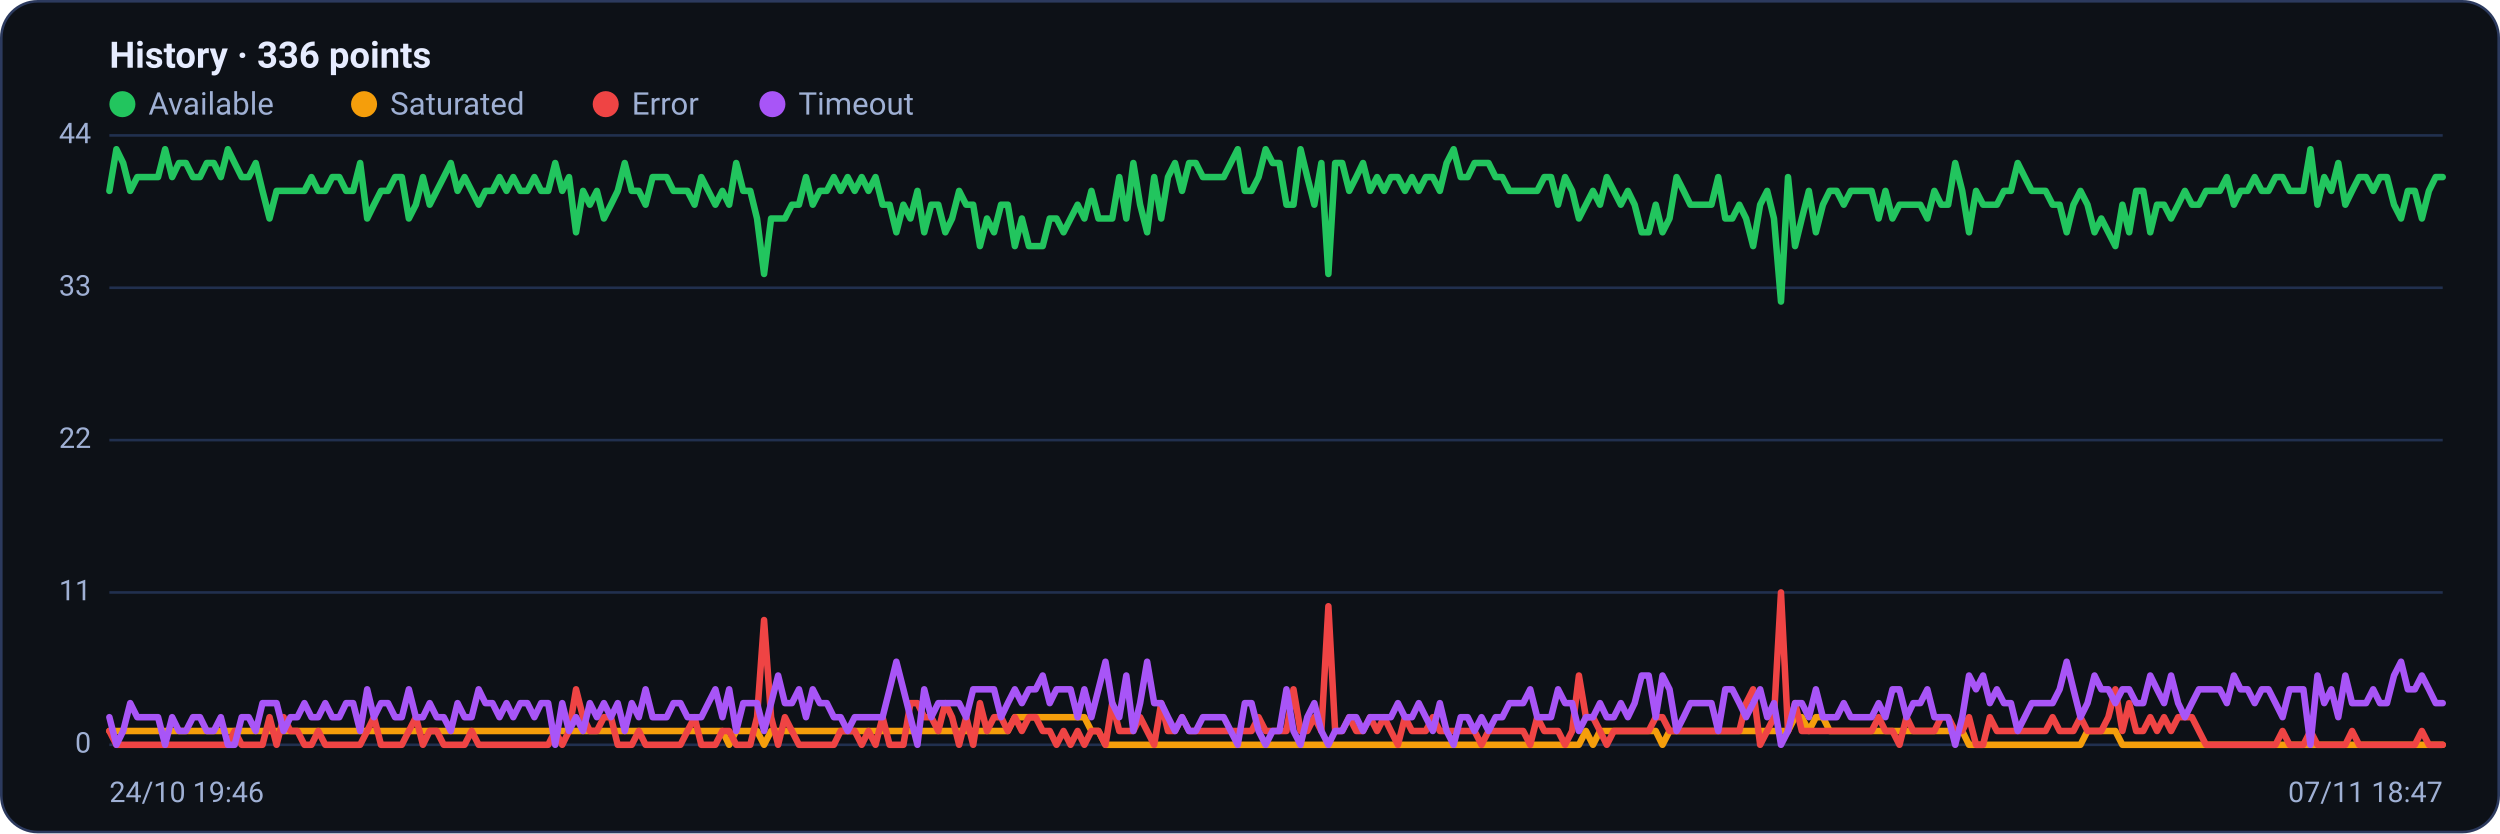
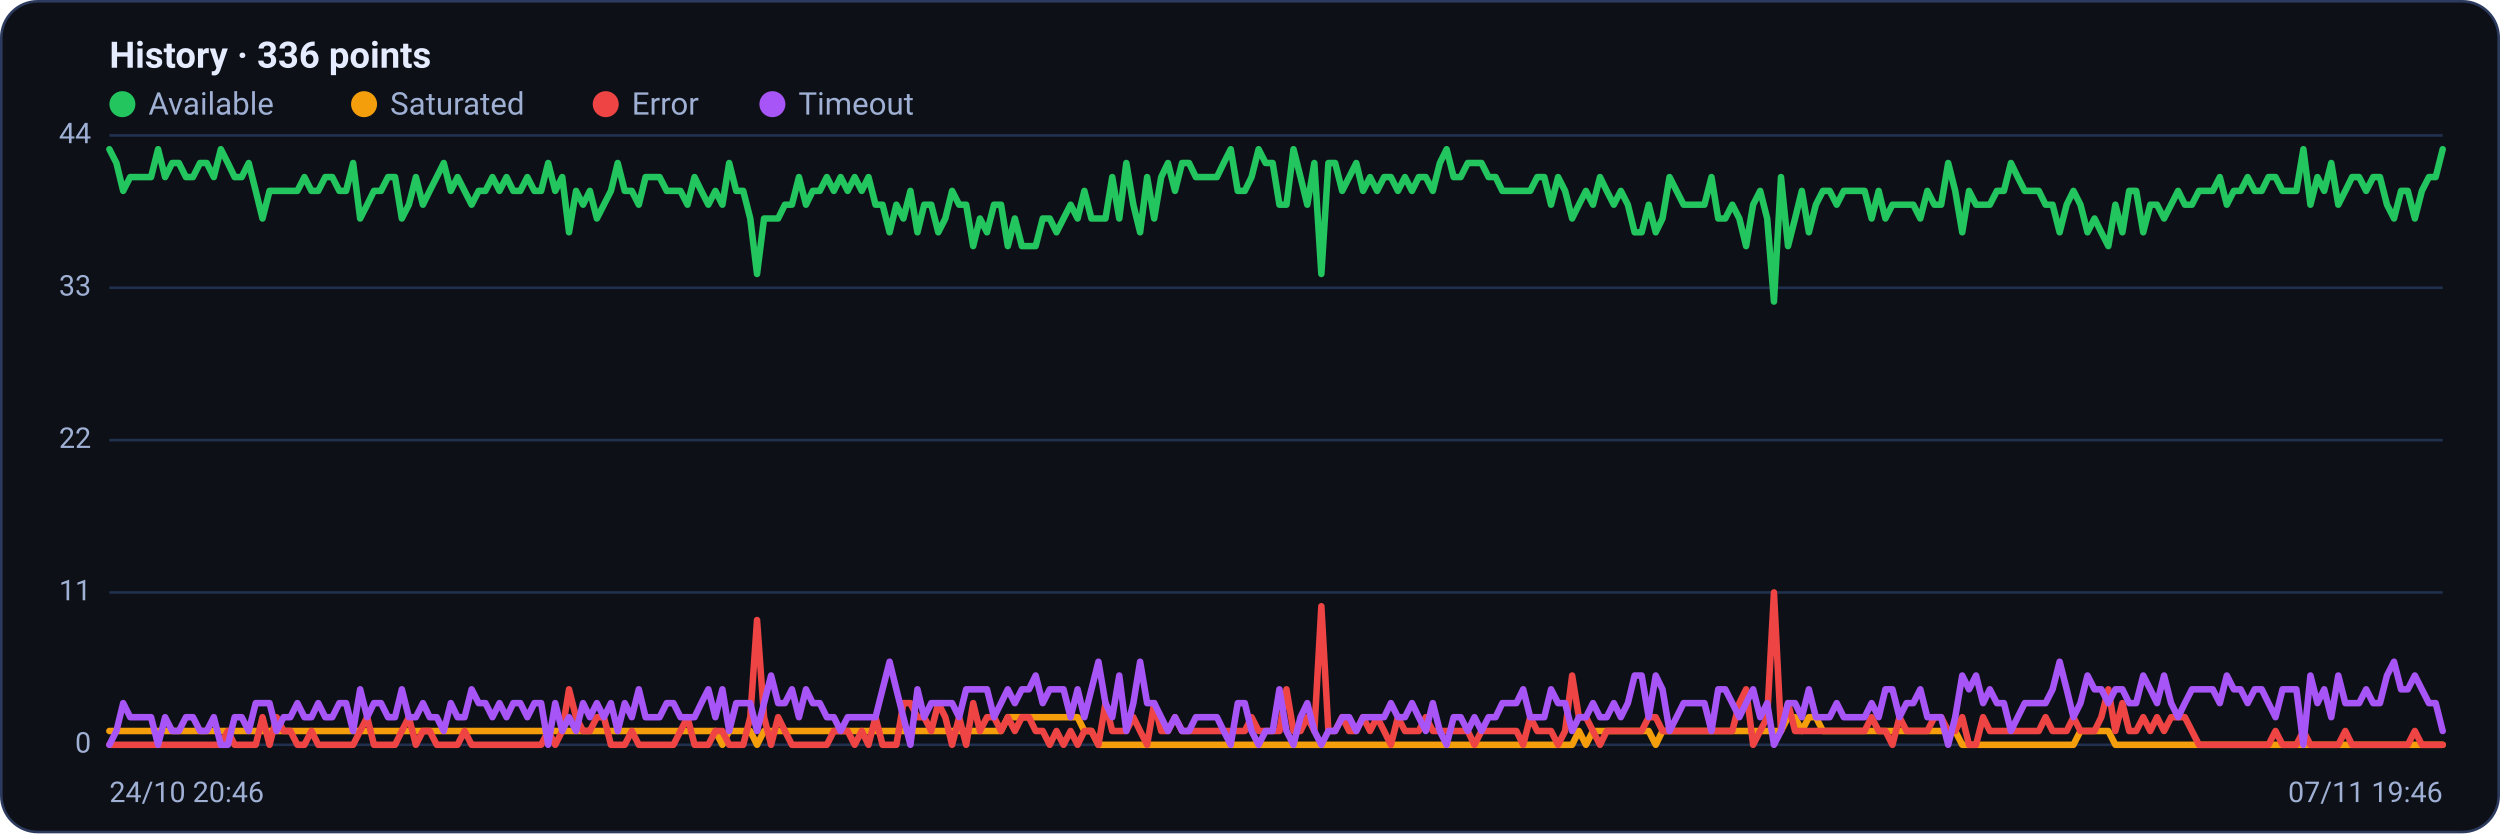
<svg xmlns="http://www.w3.org/2000/svg" viewBox="0 0 960 320" width="960" height="320" font-family="Segoe UI, system-ui, -apple-system, Roboto, Helvetica, Arial, sans-serif" role="img" aria-label="Availability history per region">
  <rect x="0.5" y="0.5" width="959" height="319" rx="14" fill="#0d1117" stroke="#2c3a5e" />
  <text x="42" y="26" font-size="14" font-weight="600" fill="#e6ecff">History · 336 points</text>
  <circle cx="47" cy="40" r="5" fill="#22c55e" />
  <text x="57" y="44" font-size="12" fill="#9fb0d4">Available</text>
  <circle cx="139.8" cy="40" r="5" fill="#f59e0b" />
  <text x="149.8" y="44" font-size="12" fill="#9fb0d4">Saturated</text>
  <circle cx="232.6" cy="40" r="5" fill="#ef4444" />
  <text x="242.6" y="44" font-size="12" fill="#9fb0d4">Error</text>
  <circle cx="296.6" cy="40" r="5" fill="#a855f7" />
  <text x="306.6" y="44" font-size="12" fill="#9fb0d4">Timeout</text>
  <line x1="42" y1="286.0" x2="938" y2="286.0" stroke="#21304f" stroke-width="1" />
  <text x="35" y="289.0" text-anchor="end" font-size="11" fill="#9fb0d4">0</text>
  <line x1="42" y1="227.5" x2="938" y2="227.5" stroke="#21304f" stroke-width="1" />
  <text x="35" y="230.5" text-anchor="end" font-size="11" fill="#9fb0d4">11</text>
  <line x1="42" y1="169.0" x2="938" y2="169.0" stroke="#21304f" stroke-width="1" />
  <text x="35" y="172.0" text-anchor="end" font-size="11" fill="#9fb0d4">22</text>
  <line x1="42" y1="110.5" x2="938" y2="110.5" stroke="#21304f" stroke-width="1" />
  <text x="35" y="113.5" text-anchor="end" font-size="11" fill="#9fb0d4">33</text>
  <line x1="42" y1="52.0" x2="938" y2="52.0" stroke="#21304f" stroke-width="1" />
  <text x="35" y="55.0" text-anchor="end" font-size="11" fill="#9fb0d4">44</text>
-   <polyline fill="none" stroke="#22c55e" stroke-width="2.5" stroke-linejoin="round" stroke-linecap="round" points="42.0,73.3 44.7,57.3 47.3,62.6 50.0,73.3 52.7,68.0 55.4,68.0 58.0,68.0 60.7,68.0 63.4,57.3 66.1,68.0 68.7,62.6 71.4,62.6 74.1,68.0 76.8,68.0 79.4,62.6 82.1,62.6 84.8,68.0 87.5,57.3 90.1,62.6 92.8,68.0 95.5,68.0 98.2,62.6 100.8,73.3 103.5,83.9 106.2,73.3 108.9,73.3 111.5,73.3 114.2,73.3 116.9,73.3 119.6,68.0 122.2,73.3 124.9,73.3 127.6,68.0 130.3,68.0 132.9,73.3 135.6,73.3 138.3,62.6 141.0,83.9 143.6,78.6 146.3,73.3 149.0,73.3 151.7,68.0 154.3,68.0 157.0,83.9 159.7,78.6 162.4,68.0 165.0,78.6 167.7,73.3 170.4,68.0 173.1,62.6 175.7,73.3 178.4,68.0 181.1,73.3 183.8,78.6 186.4,73.3 189.1,73.3 191.8,68.0 194.5,73.3 197.1,68.0 199.8,73.3 202.5,73.3 205.2,68.0 207.8,73.3 210.5,73.3 213.2,62.6 215.9,73.3 218.5,68.0 221.2,89.2 223.9,73.3 226.5,78.6 229.2,73.3 231.9,83.9 234.6,78.6 237.2,73.3 239.9,62.6 242.6,73.3 245.3,73.3 247.9,78.6 250.6,68.0 253.3,68.0 256.0,68.0 258.6,73.3 261.3,73.3 264.0,73.3 266.7,78.6 269.3,68.0 272.0,73.3 274.7,78.6 277.4,73.3 280.0,78.6 282.7,62.6 285.4,73.3 288.1,73.3 290.7,83.9 293.4,105.2 296.1,83.9 298.8,83.9 301.4,83.9 304.1,78.6 306.8,78.6 309.5,68.0 312.1,78.6 314.8,73.3 317.5,73.3 320.2,68.0 322.8,73.3 325.5,68.0 328.2,73.3 330.9,68.0 333.5,73.3 336.2,68.0 338.9,78.6 341.6,78.6 344.2,89.2 346.9,78.6 349.6,83.9 352.3,73.3 354.9,89.2 357.6,78.6 360.3,78.6 363.0,89.2 365.6,83.9 368.3,73.3 371.0,78.6 373.7,78.6 376.3,94.5 379.0,83.9 381.7,89.2 384.4,78.6 387.0,78.6 389.7,94.5 392.4,83.9 395.1,94.5 397.7,94.5 400.4,94.5 403.1,83.9 405.7,83.9 408.4,89.2 411.1,83.9 413.8,78.6 416.4,83.9 419.1,73.3 421.8,83.9 424.5,83.9 427.1,83.9 429.8,68.0 432.5,83.9 435.2,62.6 437.8,78.6 440.5,89.2 443.2,68.0 445.9,83.9 448.5,68.0 451.2,62.6 453.9,73.3 456.6,62.6 459.2,62.6 461.9,68.0 464.6,68.0 467.3,68.0 469.9,68.0 472.6,62.6 475.3,57.3 478.0,73.3 480.6,73.3 483.3,68.0 486.0,57.3 488.7,62.6 491.3,62.6 494.0,78.6 496.7,78.6 499.4,57.3 502.0,68.0 504.7,78.6 507.4,62.6 510.1,105.2 512.7,62.6 515.4,62.6 518.1,73.3 520.8,68.0 523.4,62.6 526.1,73.3 528.8,68.0 531.5,73.3 534.1,68.0 536.8,68.0 539.5,73.3 542.2,68.0 544.8,73.3 547.5,68.0 550.2,68.0 552.9,73.3 555.5,62.6 558.2,57.3 560.9,68.0 563.6,68.0 566.2,62.6 568.9,62.6 571.6,62.6 574.3,68.0 576.9,68.0 579.6,73.3 582.3,73.3 584.9,73.3 587.6,73.3 590.3,73.3 593.0,68.0 595.6,68.0 598.3,78.6 601.0,68.0 603.7,73.3 606.3,83.9 609.0,78.6 611.7,73.3 614.4,78.6 617.0,68.0 619.7,73.3 622.4,78.6 625.1,73.3 627.7,78.6 630.4,89.2 633.1,89.2 635.8,78.6 638.4,89.2 641.1,83.9 643.8,68.0 646.5,73.3 649.1,78.6 651.8,78.6 654.5,78.6 657.2,78.6 659.8,68.0 662.5,83.9 665.2,83.9 667.9,78.6 670.5,83.9 673.2,94.5 675.9,78.6 678.6,73.3 681.2,83.9 683.9,115.8 686.6,68.0 689.3,94.5 691.9,83.9 694.6,73.3 697.3,89.2 700.0,78.6 702.6,73.3 705.3,73.3 708.0,78.6 710.7,73.3 713.3,73.3 716.0,73.3 718.7,73.3 721.4,83.9 724.0,73.3 726.7,83.9 729.4,78.6 732.1,78.6 734.7,78.6 737.4,78.6 740.1,83.9 742.8,73.3 745.4,78.6 748.1,78.6 750.8,62.6 753.5,73.3 756.1,89.2 758.8,73.3 761.5,78.6 764.1,78.6 766.8,78.6 769.5,73.3 772.2,73.3 774.8,62.6 777.5,68.0 780.2,73.3 782.9,73.3 785.5,73.3 788.2,78.6 790.9,78.6 793.6,89.2 796.2,78.6 798.9,73.3 801.6,78.6 804.3,89.2 806.9,83.9 809.6,89.2 812.3,94.5 815.0,78.6 817.6,89.2 820.3,73.3 823.0,73.3 825.7,89.2 828.3,78.6 831.0,78.6 833.7,83.9 836.4,78.6 839.0,73.3 841.7,78.6 844.4,78.6 847.1,73.3 849.7,73.3 852.4,73.3 855.1,68.0 857.8,78.6 860.4,73.3 863.1,73.3 865.8,68.0 868.5,73.3 871.1,73.3 873.8,68.0 876.5,68.0 879.2,73.3 881.8,73.3 884.5,73.3 887.2,57.3 889.9,78.6 892.5,68.0 895.2,73.3 897.9,62.6 900.6,78.6 903.2,73.3 905.9,68.0 908.6,68.0 911.3,73.3 913.9,68.0 916.6,68.0 919.3,78.6 922.0,83.9 924.6,73.3 927.3,73.3 930.0,83.9 932.7,73.3 935.3,68.0 938.0,68.0" />
-   <polyline fill="none" stroke="#f59e0b" stroke-width="2.5" stroke-linejoin="round" stroke-linecap="round" points="42.0,280.7 44.7,280.7 47.3,280.7 50.0,280.7 52.7,280.7 55.4,280.7 58.0,280.7 60.7,280.7 63.4,280.7 66.1,280.7 68.7,280.7 71.4,280.7 74.1,280.7 76.8,280.7 79.4,280.7 82.1,280.7 84.8,280.7 87.5,280.7 90.1,280.7 92.8,280.7 95.5,280.7 98.2,280.7 100.8,280.7 103.5,280.7 106.2,280.7 108.9,280.7 111.5,280.7 114.2,280.7 116.9,280.7 119.6,280.7 122.2,280.7 124.9,280.7 127.6,280.7 130.3,280.7 132.9,280.7 135.6,280.7 138.3,280.7 141.0,280.7 143.6,280.7 146.3,280.7 149.0,280.7 151.7,280.7 154.3,280.7 157.0,280.7 159.7,280.7 162.4,280.7 165.0,280.7 167.7,280.7 170.4,280.7 173.1,280.7 175.7,280.7 178.4,280.7 181.1,280.7 183.8,280.7 186.4,280.7 189.1,280.7 191.8,280.7 194.5,280.7 197.1,280.7 199.8,280.7 202.5,280.7 205.2,280.7 207.8,280.7 210.5,280.7 213.2,280.7 215.9,280.7 218.5,280.7 221.2,280.7 223.9,280.7 226.5,280.7 229.2,280.7 231.9,280.7 234.6,280.7 237.2,280.7 239.9,280.7 242.6,280.7 245.3,280.7 247.9,280.7 250.6,280.7 253.3,280.7 256.0,280.7 258.6,280.7 261.3,280.7 264.0,280.7 266.7,280.7 269.3,280.7 272.0,280.7 274.7,280.7 277.4,280.7 280.0,286.0 282.7,280.7 285.4,280.7 288.1,280.7 290.7,280.7 293.4,286.0 296.1,280.7 298.8,280.7 301.4,280.7 304.1,280.7 306.8,280.7 309.5,280.7 312.1,280.7 314.8,280.7 317.5,280.7 320.2,280.7 322.8,280.7 325.5,280.7 328.2,280.7 330.9,280.7 333.5,280.7 336.2,280.7 338.9,280.7 341.6,280.7 344.2,280.7 346.9,280.7 349.6,280.7 352.3,280.7 354.9,280.7 357.6,280.7 360.3,280.7 363.0,280.7 365.6,280.7 368.3,280.7 371.0,280.7 373.7,280.7 376.3,280.7 379.0,280.7 381.7,280.7 384.4,280.7 387.0,280.7 389.7,275.4 392.4,275.4 395.1,275.4 397.7,275.4 400.4,275.4 403.1,275.4 405.7,275.4 408.4,275.4 411.1,275.4 413.8,275.4 416.4,275.4 419.1,280.7 421.8,280.7 424.5,286.0 427.1,286.0 429.8,286.0 432.5,286.0 435.2,286.0 437.8,286.0 440.5,286.0 443.2,286.0 445.9,286.0 448.5,286.0 451.2,286.0 453.9,286.0 456.6,286.0 459.2,286.0 461.9,286.0 464.6,286.0 467.3,286.0 469.9,286.0 472.6,286.0 475.3,286.0 478.0,286.0 480.6,286.0 483.3,286.0 486.0,286.0 488.7,286.0 491.3,286.0 494.0,286.0 496.7,286.0 499.4,286.0 502.0,286.0 504.7,286.0 507.4,286.0 510.1,286.0 512.7,286.0 515.4,286.0 518.1,286.0 520.8,286.0 523.4,286.0 526.1,286.0 528.8,286.0 531.5,286.0 534.1,286.0 536.8,286.0 539.5,286.0 542.2,286.0 544.8,286.0 547.5,286.0 550.2,286.0 552.9,286.0 555.5,286.0 558.2,286.0 560.9,286.0 563.6,286.0 566.2,286.0 568.9,286.0 571.6,286.0 574.3,286.0 576.9,286.0 579.6,286.0 582.3,286.0 584.9,286.0 587.6,286.0 590.3,286.0 593.0,286.0 595.6,286.0 598.3,286.0 601.0,286.0 603.7,286.0 606.3,286.0 609.0,280.7 611.7,286.0 614.4,280.7 617.0,280.7 619.7,280.7 622.4,280.7 625.1,280.7 627.7,280.7 630.4,280.7 633.1,280.7 635.8,280.7 638.4,286.0 641.1,280.7 643.8,280.7 646.5,280.7 649.1,280.7 651.8,280.7 654.5,280.7 657.2,280.7 659.8,280.7 662.5,280.7 665.2,280.7 667.9,280.7 670.5,280.7 673.2,280.7 675.9,280.7 678.6,280.7 681.2,280.7 683.9,280.7 686.6,280.7 689.3,275.4 691.9,275.4 694.6,280.7 697.3,275.4 700.0,275.4 702.6,280.7 705.3,280.7 708.0,280.7 710.7,280.7 713.3,280.7 716.0,280.7 718.7,280.7 721.4,280.7 724.0,280.7 726.7,280.7 729.4,280.7 732.1,280.7 734.7,280.7 737.4,280.7 740.1,280.7 742.8,280.7 745.4,280.7 748.1,280.7 750.8,280.7 753.5,280.7 756.1,286.0 758.8,286.0 761.5,286.0 764.1,286.0 766.8,286.0 769.5,286.0 772.2,286.0 774.8,286.0 777.5,286.0 780.2,286.0 782.9,286.0 785.5,286.0 788.2,286.0 790.9,286.0 793.6,286.0 796.2,286.0 798.9,286.0 801.6,280.7 804.3,280.7 806.9,280.7 809.6,280.7 812.3,280.7 815.0,286.0 817.6,286.0 820.3,286.0 823.0,286.0 825.7,286.0 828.3,286.0 831.0,286.0 833.7,286.0 836.4,286.0 839.0,286.0 841.7,286.0 844.4,286.0 847.1,286.0 849.7,286.0 852.4,286.0 855.1,286.0 857.8,286.0 860.4,286.0 863.1,286.0 865.8,286.0 868.5,286.0 871.1,286.0 873.8,286.0 876.5,286.0 879.2,286.0 881.8,286.0 884.5,286.0 887.2,286.0 889.9,286.0 892.5,286.0 895.2,286.0 897.9,286.0 900.6,286.0 903.2,286.0 905.9,286.0 908.6,286.0 911.3,286.0 913.9,286.0 916.6,286.0 919.3,286.0 922.0,286.0 924.6,286.0 927.3,286.0 930.0,286.0 932.7,286.0 935.3,286.0 938.0,286.0" />
-   <polyline fill="none" stroke="#ef4444" stroke-width="2.5" stroke-linejoin="round" stroke-linecap="round" points="42.0,280.7 44.7,286.0 47.3,286.0 50.0,286.0 52.7,286.0 55.4,286.0 58.0,286.0 60.7,286.0 63.4,286.0 66.1,286.0 68.7,286.0 71.4,286.0 74.1,286.0 76.8,286.0 79.4,286.0 82.1,286.0 84.8,286.0 87.5,286.0 90.1,280.7 92.8,286.0 95.5,286.0 98.2,286.0 100.8,286.0 103.5,275.4 106.2,286.0 108.9,275.4 111.5,280.7 114.2,280.7 116.9,286.0 119.6,286.0 122.2,280.7 124.9,286.0 127.6,286.0 130.3,286.0 132.9,286.0 135.6,286.0 138.3,286.0 141.0,280.7 143.6,275.4 146.3,286.0 149.0,286.0 151.7,286.0 154.3,286.0 157.0,280.7 159.7,275.4 162.4,286.0 165.0,280.7 167.7,280.7 170.4,286.0 173.1,286.0 175.7,286.0 178.4,286.0 181.1,280.7 183.8,286.0 186.4,286.0 189.1,286.0 191.8,286.0 194.5,286.0 197.1,286.0 199.8,286.0 202.5,286.0 205.2,286.0 207.8,286.0 210.5,286.0 213.2,280.7 215.9,286.0 218.5,280.7 221.2,264.7 223.9,275.4 226.5,280.7 229.2,280.7 231.9,275.4 234.6,275.4 237.2,286.0 239.9,286.0 242.6,286.0 245.3,280.7 247.9,286.0 250.6,286.0 253.3,286.0 256.0,286.0 258.6,286.0 261.3,286.0 264.0,280.7 266.7,275.4 269.3,286.0 272.0,286.0 274.7,286.0 277.4,280.7 280.0,280.7 282.7,286.0 285.4,286.0 288.1,286.0 290.7,275.4 293.4,238.1 296.1,275.4 298.8,286.0 301.4,275.4 304.1,280.7 306.8,286.0 309.5,286.0 312.1,286.0 314.8,286.0 317.5,286.0 320.2,286.0 322.8,280.7 325.5,280.7 328.2,280.7 330.9,286.0 333.5,280.7 336.2,286.0 338.9,275.4 341.6,286.0 344.2,286.0 346.9,286.0 349.6,270.0 352.3,270.0 354.9,275.4 357.6,275.4 360.3,280.7 363.0,270.0 365.6,275.4 368.3,286.0 371.0,275.4 373.7,286.0 376.3,270.0 379.0,280.7 381.7,275.4 384.4,275.4 387.0,280.7 389.7,275.4 392.4,280.7 395.1,275.4 397.7,275.4 400.4,280.7 403.1,280.7 405.7,286.0 408.4,280.7 411.1,286.0 413.8,280.7 416.4,286.0 419.1,280.7 421.8,280.7 424.5,286.0 427.1,270.0 429.8,280.7 432.5,280.7 435.2,280.7 437.8,275.4 440.5,280.7 443.2,286.0 445.9,270.0 448.5,280.7 451.2,280.7 453.9,275.4 456.6,280.7 459.2,280.7 461.9,280.7 464.6,280.7 467.3,280.7 469.9,280.7 472.6,280.7 475.3,280.7 478.0,280.7 480.6,280.7 483.3,275.4 486.0,280.7 488.7,280.7 491.3,280.7 494.0,280.7 496.7,264.7 499.4,280.7 502.0,280.7 504.7,275.4 507.4,280.7 510.1,232.8 512.7,280.7 515.4,280.7 518.1,275.4 520.8,280.7 523.4,280.7 526.1,275.4 528.8,280.7 531.5,275.4 534.1,280.7 536.8,286.0 539.5,275.4 542.2,280.7 544.8,280.7 547.5,280.7 550.2,275.4 552.9,280.7 555.5,280.7 558.2,280.7 560.9,280.7 563.6,280.7 566.2,280.7 568.9,286.0 571.6,280.7 574.3,280.7 576.9,280.7 579.6,280.7 582.3,280.7 584.9,280.7 587.6,286.0 590.3,275.4 593.0,280.7 595.6,280.7 598.3,280.7 601.0,286.0 603.7,280.7 606.3,259.4 609.0,275.4 611.7,275.4 614.4,280.7 617.0,286.0 619.7,280.7 622.4,280.7 625.1,280.7 627.7,280.7 630.4,280.7 633.1,280.7 635.8,275.4 638.4,275.4 641.1,280.7 643.8,280.7 646.5,280.7 649.1,280.7 651.8,280.7 654.5,280.7 657.2,280.7 659.8,280.7 662.5,280.7 665.2,280.7 667.9,280.7 670.5,270.0 673.2,264.7 675.9,286.0 678.6,280.7 681.2,275.4 683.9,227.5 686.6,280.7 689.3,270.0 691.9,280.7 694.6,280.7 697.3,280.7 700.0,280.7 702.6,280.7 705.3,280.7 708.0,280.7 710.7,280.7 713.3,280.7 716.0,280.7 718.7,280.7 721.4,275.4 724.0,280.7 726.7,280.7 729.4,286.0 732.1,275.4 734.7,280.7 737.4,280.7 740.1,280.7 742.8,280.7 745.4,275.4 748.1,275.4 750.8,280.7 753.5,280.7 756.1,275.4 758.8,286.0 761.5,286.0 764.1,275.4 766.8,280.7 769.5,280.7 772.2,280.7 774.8,280.7 777.5,280.7 780.2,280.7 782.9,280.7 785.5,280.7 788.2,275.4 790.9,280.7 793.6,280.7 796.2,280.7 798.9,275.4 801.6,280.7 804.3,280.7 806.9,280.7 809.6,275.4 812.3,264.7 815.0,280.7 817.6,270.0 820.3,280.7 823.0,280.7 825.7,275.4 828.3,280.7 831.0,275.4 833.7,280.7 836.4,275.4 839.0,275.4 841.7,275.4 844.4,280.7 847.1,286.0 849.7,286.0 852.4,286.0 855.1,286.0 857.8,286.0 860.4,286.0 863.1,286.0 865.8,286.0 868.5,286.0 871.1,286.0 873.8,286.0 876.5,280.7 879.2,286.0 881.8,286.0 884.5,286.0 887.2,280.7 889.9,286.0 892.5,286.0 895.2,286.0 897.9,286.0 900.6,286.0 903.2,280.7 905.9,286.0 908.6,286.0 911.3,286.0 913.9,286.0 916.6,286.0 919.3,286.0 922.0,286.0 924.6,286.0 927.3,286.0 930.0,280.7 932.7,286.0 935.3,286.0 938.0,286.0" />
-   <polyline fill="none" stroke="#a855f7" stroke-width="2.5" stroke-linejoin="round" stroke-linecap="round" points="42.0,275.4 44.7,286.0 47.3,280.7 50.0,270.0 52.7,275.4 55.4,275.4 58.0,275.4 60.7,275.4 63.4,286.0 66.1,275.4 68.7,280.7 71.4,280.7 74.1,275.4 76.8,275.4 79.4,280.7 82.1,280.7 84.8,275.4 87.5,286.0 90.1,286.0 92.8,275.4 95.5,275.4 98.2,280.7 100.8,270.0 103.5,270.0 106.2,270.0 108.9,280.7 111.5,275.4 114.2,275.4 116.9,270.0 119.6,275.4 122.2,275.4 124.9,270.0 127.6,275.4 130.3,275.4 132.9,270.0 135.6,270.0 138.3,280.7 141.0,264.7 143.6,275.4 146.3,270.0 149.0,270.0 151.7,275.4 154.3,275.4 157.0,264.7 159.7,275.4 162.4,275.4 165.0,270.0 167.7,275.4 170.4,275.4 173.1,280.7 175.7,270.0 178.4,275.4 181.1,275.4 183.8,264.7 186.4,270.0 189.1,270.0 191.8,275.4 194.5,270.0 197.1,275.4 199.8,270.0 202.5,270.0 205.2,275.4 207.8,270.0 210.5,270.0 213.2,286.0 215.9,270.0 218.5,280.7 221.2,275.4 223.9,280.7 226.5,270.0 229.2,275.4 231.9,270.0 234.6,275.4 237.2,270.0 239.9,280.7 242.6,270.0 245.3,275.4 247.9,264.7 250.6,275.4 253.3,275.4 256.0,275.4 258.6,270.0 261.3,270.0 264.0,275.4 266.7,275.4 269.3,275.4 272.0,270.0 274.7,264.7 277.4,275.4 280.0,264.7 282.7,280.7 285.4,270.0 288.1,270.0 290.7,270.0 293.4,280.7 296.1,270.0 298.8,259.4 301.4,270.0 304.1,270.0 306.8,264.7 309.5,275.4 312.1,264.7 314.8,270.0 317.5,270.0 320.2,275.4 322.8,275.4 325.5,280.7 328.2,275.4 330.9,275.4 333.5,275.4 336.2,275.4 338.9,275.4 341.6,264.7 344.2,254.1 346.9,264.7 349.6,275.4 352.3,286.0 354.9,264.7 357.6,275.4 360.3,270.0 363.0,270.0 365.6,270.0 368.3,270.0 371.0,275.4 373.7,264.7 376.3,264.7 379.0,264.7 381.7,264.7 384.4,275.4 387.0,270.0 389.7,264.7 392.4,270.0 395.1,264.7 397.7,264.7 400.4,259.4 403.1,270.0 405.7,264.7 408.4,264.7 411.1,264.7 413.8,275.4 416.4,264.7 419.1,275.4 421.8,264.7 424.5,254.1 427.1,270.0 429.8,275.4 432.5,259.4 435.2,280.7 437.8,270.0 440.5,254.1 443.2,270.0 445.9,270.0 448.5,275.4 451.2,280.7 453.9,275.4 456.6,280.7 459.2,280.7 461.9,275.4 464.6,275.4 467.3,275.4 469.9,275.4 472.6,280.7 475.3,286.0 478.0,270.0 480.6,270.0 483.3,280.7 486.0,286.0 488.7,280.7 491.3,280.7 494.0,264.7 496.7,280.7 499.4,286.0 502.0,275.4 504.7,270.0 507.4,280.7 510.1,286.0 512.7,280.7 515.4,280.7 518.1,275.4 520.8,275.4 523.4,280.7 526.1,275.4 528.8,275.4 531.5,275.4 534.1,275.4 536.8,270.0 539.5,275.4 542.2,275.4 544.8,270.0 547.5,275.4 550.2,280.7 552.9,270.0 555.5,280.7 558.2,286.0 560.9,275.4 563.6,275.4 566.2,280.7 568.9,275.4 571.6,280.7 574.3,275.4 576.9,275.4 579.6,270.0 582.3,270.0 584.9,270.0 587.6,264.7 590.3,275.4 593.0,275.4 595.6,275.4 598.3,264.7 601.0,270.0 603.7,270.0 606.3,280.7 609.0,275.4 611.7,275.4 614.4,270.0 617.0,275.4 619.7,275.4 622.4,270.0 625.1,275.4 627.7,270.0 630.4,259.4 633.1,259.4 635.8,275.4 638.4,259.4 641.1,264.7 643.8,280.7 646.5,275.4 649.1,270.0 651.8,270.0 654.5,270.0 657.2,270.0 659.8,280.7 662.5,264.7 665.2,264.7 667.9,270.0 670.5,275.4 673.2,270.0 675.9,264.7 678.6,275.4 681.2,270.0 683.9,286.0 686.6,280.7 689.3,270.0 691.9,270.0 694.6,275.4 697.3,264.7 700.0,275.4 702.6,275.4 705.3,275.4 708.0,270.0 710.7,275.4 713.3,275.4 716.0,275.4 718.7,275.4 721.4,270.0 724.0,275.4 726.7,264.7 729.4,264.7 732.1,275.4 734.7,270.0 737.4,270.0 740.1,264.7 742.8,275.4 745.4,275.4 748.1,275.4 750.8,286.0 753.5,275.4 756.1,259.4 758.8,264.7 761.5,259.4 764.1,270.0 766.8,264.7 769.5,270.0 772.2,270.0 774.8,280.7 777.5,275.4 780.2,270.0 782.9,270.0 785.5,270.0 788.2,270.0 790.9,264.7 793.6,254.1 796.2,264.7 798.9,275.4 801.6,270.0 804.3,259.4 806.9,264.7 809.6,264.7 812.3,270.0 815.0,264.7 817.6,264.7 820.3,270.0 823.0,270.0 825.7,259.4 828.3,264.7 831.0,270.0 833.7,259.4 836.4,270.0 839.0,275.4 841.7,270.0 844.4,264.7 847.1,264.7 849.7,264.7 852.4,264.7 855.1,270.0 857.8,259.4 860.4,264.7 863.1,264.7 865.8,270.0 868.5,264.7 871.1,264.7 873.8,270.0 876.5,275.4 879.2,264.7 881.8,264.7 884.5,264.7 887.2,286.0 889.9,259.4 892.5,270.0 895.2,264.7 897.9,275.4 900.6,259.4 903.2,270.0 905.9,270.0 908.6,270.0 911.3,264.7 913.9,270.0 916.6,270.0 919.3,259.4 922.0,254.1 924.6,264.7 927.3,264.7 930.0,259.4 932.7,264.7 935.3,270.0 938.0,270.0" />
-   <text x="42" y="308" font-size="11" fill="#9fb0d4">24/10 19:46</text>
-   <text x="938" y="308" text-anchor="end" font-size="11" fill="#9fb0d4">07/11 18:47</text>
+   <polyline fill="none" stroke="#22c55e" stroke-width="2.5" stroke-linejoin="round" stroke-linecap="round" points="42.0,57.3 44.7,62.6 47.3,73.3 50.0,68.0 52.7,68.0 55.4,68.0 58.0,68.0 60.7,57.3 63.4,68.0 66.1,62.6 68.7,62.6 71.4,68.0 74.1,68.0 76.8,62.6 79.4,62.6 82.1,68.0 84.8,57.3 87.5,62.6 90.1,68.0 92.8,68.0 95.5,62.6 98.2,73.3 100.8,83.9 103.5,73.3 106.2,73.3 108.9,73.3 111.5,73.3 114.2,73.3 116.9,68.0 119.6,73.3 122.2,73.3 124.9,68.0 127.6,68.0 130.3,73.3 132.9,73.3 135.6,62.6 138.3,83.9 141.0,78.6 143.6,73.3 146.3,73.3 149.0,68.0 151.7,68.0 154.3,83.9 157.0,78.6 159.7,68.0 162.4,78.6 165.0,73.3 167.7,68.0 170.4,62.6 173.1,73.3 175.7,68.0 178.4,73.3 181.1,78.6 183.8,73.3 186.4,73.3 189.1,68.0 191.8,73.3 194.5,68.0 197.1,73.3 199.8,73.3 202.5,68.0 205.2,73.3 207.8,73.3 210.5,62.6 213.2,73.3 215.9,68.0 218.5,89.2 221.2,73.3 223.9,78.6 226.5,73.3 229.2,83.9 231.9,78.6 234.6,73.3 237.2,62.6 239.9,73.3 242.6,73.3 245.3,78.6 247.9,68.0 250.6,68.0 253.3,68.0 256.0,73.3 258.6,73.3 261.3,73.3 264.0,78.6 266.7,68.0 269.3,73.3 272.0,78.6 274.7,73.3 277.4,78.6 280.0,62.6 282.7,73.3 285.4,73.3 288.1,83.9 290.7,105.2 293.4,83.9 296.1,83.9 298.8,83.9 301.4,78.6 304.1,78.6 306.8,68.0 309.5,78.6 312.1,73.3 314.8,73.3 317.5,68.0 320.2,73.3 322.8,68.0 325.5,73.3 328.2,68.0 330.9,73.3 333.5,68.0 336.2,78.6 338.9,78.6 341.6,89.2 344.2,78.6 346.9,83.9 349.6,73.3 352.3,89.2 354.9,78.6 357.6,78.6 360.3,89.2 363.0,83.9 365.6,73.3 368.3,78.6 371.0,78.6 373.7,94.5 376.3,83.9 379.0,89.2 381.7,78.6 384.4,78.6 387.0,94.5 389.7,83.9 392.4,94.5 395.1,94.5 397.7,94.5 400.4,83.9 403.1,83.9 405.7,89.2 408.4,83.9 411.1,78.6 413.8,83.9 416.4,73.3 419.1,83.9 421.8,83.9 424.5,83.9 427.1,68.0 429.8,83.9 432.5,62.6 435.2,78.6 437.8,89.2 440.5,68.0 443.2,83.9 445.9,68.0 448.5,62.6 451.2,73.3 453.9,62.6 456.6,62.6 459.2,68.0 461.9,68.0 464.6,68.0 467.3,68.0 469.9,62.6 472.6,57.3 475.3,73.3 478.0,73.3 480.6,68.0 483.3,57.3 486.0,62.6 488.7,62.6 491.3,78.6 494.0,78.6 496.7,57.3 499.4,68.0 502.0,78.6 504.7,62.6 507.4,105.2 510.1,62.6 512.7,62.6 515.4,73.3 518.1,68.0 520.8,62.6 523.4,73.3 526.1,68.0 528.8,73.3 531.5,68.0 534.1,68.0 536.8,73.3 539.5,68.0 542.2,73.3 544.8,68.0 547.5,68.0 550.2,73.3 552.9,62.6 555.5,57.3 558.2,68.0 560.9,68.0 563.6,62.6 566.2,62.6 568.9,62.6 571.6,68.0 574.3,68.0 576.9,73.3 579.6,73.3 582.3,73.3 584.9,73.3 587.6,73.3 590.3,68.0 593.0,68.0 595.6,78.6 598.3,68.0 601.0,73.3 603.7,83.9 606.3,78.6 609.0,73.3 611.7,78.6 614.4,68.0 617.0,73.3 619.7,78.6 622.4,73.3 625.1,78.6 627.7,89.2 630.4,89.2 633.1,78.6 635.8,89.2 638.4,83.9 641.1,68.0 643.8,73.3 646.5,78.6 649.1,78.6 651.8,78.6 654.5,78.6 657.2,68.0 659.8,83.9 662.5,83.9 665.2,78.6 667.9,83.9 670.5,94.5 673.2,78.6 675.9,73.3 678.6,83.9 681.2,115.8 683.9,68.0 686.6,94.5 689.3,83.9 691.9,73.3 694.6,89.2 697.3,78.6 700.0,73.3 702.6,73.3 705.3,78.6 708.0,73.3 710.7,73.3 713.3,73.3 716.0,73.3 718.7,83.9 721.4,73.3 724.0,83.9 726.7,78.6 729.4,78.6 732.1,78.6 734.7,78.6 737.4,83.9 740.1,73.3 742.8,78.6 745.4,78.6 748.1,62.6 750.8,73.3 753.5,89.2 756.1,73.3 758.8,78.6 761.5,78.6 764.1,78.6 766.8,73.3 769.5,73.3 772.2,62.6 774.8,68.0 777.5,73.3 780.2,73.3 782.9,73.3 785.5,78.6 788.2,78.6 790.9,89.2 793.6,78.6 796.2,73.3 798.9,78.6 801.6,89.2 804.3,83.9 806.9,89.2 809.6,94.5 812.3,78.6 815.0,89.2 817.6,73.3 820.3,73.3 823.0,89.2 825.7,78.6 828.3,78.6 831.0,83.9 833.7,78.6 836.4,73.3 839.0,78.6 841.7,78.6 844.4,73.3 847.1,73.3 849.7,73.3 852.4,68.0 855.1,78.6 857.8,73.3 860.4,73.3 863.1,68.0 865.8,73.3 868.5,73.3 871.1,68.0 873.8,68.0 876.5,73.3 879.2,73.3 881.8,73.3 884.5,57.3 887.2,78.6 889.9,68.0 892.5,73.3 895.2,62.6 897.9,78.6 900.6,73.3 903.2,68.0 905.9,68.0 908.6,73.3 911.3,68.0 913.9,68.0 916.6,78.6 919.3,83.9 922.0,73.3 924.6,73.3 927.3,83.9 930.0,73.3 932.7,68.0 935.3,68.0 938.0,57.3" />
+   <polyline fill="none" stroke="#f59e0b" stroke-width="2.5" stroke-linejoin="round" stroke-linecap="round" points="42.0,280.7 44.7,280.7 47.3,280.7 50.0,280.7 52.7,280.7 55.4,280.7 58.0,280.7 60.7,280.7 63.4,280.7 66.1,280.7 68.7,280.7 71.4,280.7 74.1,280.7 76.8,280.7 79.4,280.7 82.1,280.7 84.8,280.7 87.5,280.7 90.1,280.7 92.8,280.7 95.5,280.7 98.2,280.7 100.8,280.7 103.5,280.7 106.2,280.7 108.9,280.7 111.5,280.7 114.2,280.7 116.9,280.7 119.6,280.7 122.2,280.7 124.9,280.7 127.6,280.7 130.3,280.7 132.9,280.7 135.6,280.7 138.3,280.7 141.0,280.7 143.6,280.7 146.3,280.7 149.0,280.7 151.7,280.7 154.3,280.7 157.0,280.7 159.7,280.7 162.4,280.7 165.0,280.7 167.7,280.7 170.4,280.7 173.1,280.7 175.7,280.7 178.4,280.7 181.1,280.7 183.8,280.7 186.4,280.7 189.1,280.7 191.8,280.7 194.5,280.7 197.1,280.7 199.8,280.7 202.5,280.7 205.2,280.7 207.8,280.7 210.5,280.7 213.2,280.7 215.9,280.7 218.5,280.7 221.2,280.7 223.9,280.7 226.5,280.7 229.2,280.7 231.9,280.7 234.6,280.7 237.2,280.7 239.9,280.7 242.6,280.7 245.3,280.7 247.9,280.7 250.6,280.7 253.3,280.7 256.0,280.7 258.6,280.7 261.3,280.7 264.0,280.7 266.7,280.7 269.3,280.7 272.0,280.7 274.7,280.7 277.4,286.0 280.0,280.7 282.7,280.7 285.4,280.7 288.1,280.7 290.7,286.0 293.4,280.7 296.1,280.7 298.8,280.7 301.4,280.7 304.1,280.7 306.8,280.7 309.5,280.7 312.1,280.7 314.8,280.7 317.5,280.7 320.2,280.7 322.8,280.7 325.5,280.7 328.2,280.7 330.9,280.7 333.5,280.7 336.2,280.7 338.9,280.7 341.6,280.7 344.2,280.7 346.9,280.7 349.6,280.7 352.3,280.7 354.9,280.7 357.6,280.7 360.3,280.7 363.0,280.7 365.6,280.7 368.3,280.7 371.0,280.7 373.7,280.7 376.3,280.7 379.0,280.7 381.7,280.7 384.4,280.7 387.0,275.4 389.7,275.4 392.4,275.4 395.1,275.4 397.7,275.4 400.4,275.4 403.1,275.4 405.7,275.4 408.4,275.4 411.1,275.4 413.8,275.4 416.4,280.7 419.1,280.7 421.8,286.0 424.5,286.0 427.1,286.0 429.8,286.0 432.5,286.0 435.2,286.0 437.8,286.0 440.5,286.0 443.2,286.0 445.9,286.0 448.5,286.0 451.2,286.0 453.9,286.0 456.6,286.0 459.2,286.0 461.9,286.0 464.6,286.0 467.3,286.0 469.9,286.0 472.6,286.0 475.3,286.0 478.0,286.0 480.6,286.0 483.3,286.0 486.0,286.0 488.7,286.0 491.3,286.0 494.0,286.0 496.7,286.0 499.4,286.0 502.0,286.0 504.7,286.0 507.4,286.0 510.1,286.0 512.7,286.0 515.4,286.0 518.1,286.0 520.8,286.0 523.4,286.0 526.1,286.0 528.8,286.0 531.5,286.0 534.1,286.0 536.8,286.0 539.5,286.0 542.2,286.0 544.8,286.0 547.5,286.0 550.2,286.0 552.9,286.0 555.5,286.0 558.2,286.0 560.9,286.0 563.6,286.0 566.2,286.0 568.9,286.0 571.6,286.0 574.3,286.0 576.9,286.0 579.6,286.0 582.3,286.0 584.9,286.0 587.6,286.0 590.3,286.0 593.0,286.0 595.6,286.0 598.3,286.0 601.0,286.0 603.7,286.0 606.3,280.7 609.0,286.0 611.7,280.7 614.4,280.7 617.0,280.7 619.7,280.7 622.4,280.7 625.1,280.7 627.7,280.7 630.4,280.7 633.1,280.7 635.8,286.0 638.4,280.7 641.1,280.7 643.8,280.7 646.5,280.7 649.1,280.7 651.8,280.7 654.5,280.7 657.2,280.7 659.8,280.7 662.5,280.7 665.2,280.7 667.9,280.7 670.5,280.7 673.2,280.7 675.9,280.7 678.6,280.7 681.2,280.7 683.9,280.7 686.6,275.4 689.3,275.4 691.9,280.7 694.6,275.4 697.3,275.4 700.0,280.7 702.6,280.7 705.3,280.7 708.0,280.7 710.7,280.7 713.3,280.7 716.0,280.7 718.7,280.7 721.4,280.7 724.0,280.7 726.7,280.7 729.4,280.7 732.1,280.7 734.7,280.7 737.4,280.7 740.1,280.7 742.8,280.7 745.4,280.7 748.1,280.7 750.8,280.7 753.5,286.0 756.1,286.0 758.8,286.0 761.5,286.0 764.1,286.0 766.8,286.0 769.5,286.0 772.2,286.0 774.8,286.0 777.5,286.0 780.2,286.0 782.9,286.0 785.5,286.0 788.2,286.0 790.9,286.0 793.6,286.0 796.2,286.0 798.9,280.7 801.6,280.7 804.3,280.7 806.9,280.7 809.6,280.7 812.3,286.0 815.0,286.0 817.6,286.0 820.3,286.0 823.0,286.0 825.7,286.0 828.3,286.0 831.0,286.0 833.7,286.0 836.4,286.0 839.0,286.0 841.7,286.0 844.4,286.0 847.1,286.0 849.7,286.0 852.4,286.0 855.1,286.0 857.8,286.0 860.4,286.0 863.1,286.0 865.8,286.0 868.5,286.0 871.1,286.0 873.8,286.0 876.5,286.0 879.2,286.0 881.8,286.0 884.5,286.0 887.2,286.0 889.9,286.0 892.5,286.0 895.2,286.0 897.9,286.0 900.6,286.0 903.2,286.0 905.9,286.0 908.6,286.0 911.3,286.0 913.9,286.0 916.6,286.0 919.3,286.0 922.0,286.0 924.6,286.0 927.3,286.0 930.0,286.0 932.7,286.0 935.3,286.0 938.0,286.0" />
+   <polyline fill="none" stroke="#ef4444" stroke-width="2.5" stroke-linejoin="round" stroke-linecap="round" points="42.0,286.0 44.7,286.0 47.3,286.0 50.0,286.0 52.7,286.0 55.4,286.0 58.0,286.0 60.7,286.0 63.4,286.0 66.1,286.0 68.7,286.0 71.4,286.0 74.1,286.0 76.8,286.0 79.4,286.0 82.1,286.0 84.8,286.0 87.5,280.7 90.1,286.0 92.8,286.0 95.5,286.0 98.2,286.0 100.8,275.4 103.5,286.0 106.2,275.4 108.9,280.7 111.5,280.7 114.2,286.0 116.9,286.0 119.6,280.7 122.2,286.0 124.9,286.0 127.6,286.0 130.3,286.0 132.9,286.0 135.6,286.0 138.3,280.7 141.0,275.4 143.6,286.0 146.3,286.0 149.0,286.0 151.7,286.0 154.3,280.7 157.0,275.4 159.7,286.0 162.4,280.7 165.0,280.7 167.7,286.0 170.4,286.0 173.1,286.0 175.7,286.0 178.4,280.7 181.1,286.0 183.8,286.0 186.4,286.0 189.1,286.0 191.8,286.0 194.5,286.0 197.1,286.0 199.8,286.0 202.5,286.0 205.2,286.0 207.8,286.0 210.5,280.7 213.2,286.0 215.9,280.7 218.5,264.7 221.2,275.4 223.9,280.7 226.5,280.7 229.2,275.4 231.9,275.4 234.6,286.0 237.2,286.0 239.9,286.0 242.6,280.7 245.3,286.0 247.9,286.0 250.6,286.0 253.3,286.0 256.0,286.0 258.6,286.0 261.3,280.7 264.0,275.4 266.7,286.0 269.3,286.0 272.0,286.0 274.7,280.7 277.4,280.7 280.0,286.0 282.7,286.0 285.4,286.0 288.1,275.4 290.7,238.1 293.4,275.4 296.1,286.0 298.8,275.4 301.4,280.7 304.1,286.0 306.8,286.0 309.5,286.0 312.1,286.0 314.8,286.0 317.5,286.0 320.2,280.7 322.8,280.7 325.5,280.7 328.2,286.0 330.9,280.7 333.5,286.0 336.2,275.4 338.9,286.0 341.6,286.0 344.2,286.0 346.9,270.0 349.6,270.0 352.3,275.4 354.9,275.4 357.6,280.7 360.3,270.0 363.0,275.4 365.6,286.0 368.3,275.4 371.0,286.0 373.7,270.0 376.3,280.7 379.0,275.4 381.7,275.4 384.4,280.7 387.0,275.4 389.7,280.7 392.4,275.4 395.1,275.4 397.7,280.7 400.4,280.7 403.1,286.0 405.7,280.7 408.4,286.0 411.1,280.7 413.8,286.0 416.4,280.7 419.1,280.7 421.8,286.0 424.5,270.0 427.1,280.7 429.8,280.7 432.5,280.7 435.2,275.4 437.8,280.7 440.5,286.0 443.2,270.0 445.9,280.7 448.5,280.7 451.2,275.4 453.9,280.7 456.6,280.7 459.2,280.7 461.9,280.7 464.6,280.7 467.3,280.7 469.9,280.7 472.6,280.7 475.3,280.7 478.0,280.7 480.6,275.4 483.3,280.7 486.0,280.7 488.7,280.7 491.3,280.7 494.0,264.7 496.7,280.7 499.4,280.7 502.0,275.4 504.7,280.7 507.4,232.8 510.1,280.7 512.7,280.7 515.4,275.4 518.1,280.7 520.8,280.7 523.4,275.4 526.1,280.7 528.8,275.4 531.5,280.7 534.1,286.0 536.8,275.4 539.5,280.7 542.2,280.7 544.8,280.7 547.5,275.4 550.2,280.7 552.9,280.7 555.5,280.7 558.2,280.7 560.9,280.7 563.6,280.7 566.2,286.0 568.9,280.7 571.6,280.7 574.3,280.7 576.9,280.7 579.6,280.7 582.3,280.7 584.9,286.0 587.6,275.4 590.3,280.7 593.0,280.7 595.6,280.7 598.3,286.0 601.0,280.7 603.7,259.4 606.3,275.4 609.0,275.4 611.7,280.7 614.4,286.0 617.0,280.7 619.7,280.7 622.4,280.7 625.1,280.7 627.7,280.7 630.4,280.7 633.1,275.4 635.8,275.4 638.4,280.7 641.1,280.7 643.8,280.7 646.5,280.7 649.1,280.7 651.8,280.7 654.5,280.7 657.2,280.7 659.8,280.7 662.5,280.7 665.2,280.7 667.9,270.0 670.5,264.7 673.2,286.0 675.9,280.7 678.6,275.4 681.2,227.5 683.9,280.7 686.6,270.0 689.3,280.7 691.9,280.7 694.6,280.7 697.3,280.7 700.0,280.7 702.6,280.7 705.3,280.7 708.0,280.7 710.7,280.7 713.3,280.7 716.0,280.7 718.7,275.4 721.4,280.7 724.0,280.7 726.7,286.0 729.4,275.4 732.1,280.7 734.7,280.7 737.4,280.7 740.1,280.7 742.8,275.4 745.4,275.4 748.1,280.7 750.8,280.7 753.5,275.4 756.1,286.0 758.8,286.0 761.5,275.4 764.1,280.7 766.8,280.7 769.5,280.7 772.2,280.7 774.8,280.7 777.5,280.7 780.2,280.7 782.9,280.7 785.5,275.4 788.2,280.7 790.9,280.7 793.6,280.7 796.2,275.4 798.9,280.7 801.6,280.7 804.3,280.7 806.9,275.4 809.6,264.7 812.3,280.7 815.0,270.0 817.6,280.7 820.3,280.7 823.0,275.4 825.7,280.7 828.3,275.4 831.0,280.7 833.7,275.4 836.4,275.4 839.0,275.4 841.7,280.7 844.4,286.0 847.1,286.0 849.7,286.0 852.4,286.0 855.1,286.0 857.8,286.0 860.4,286.0 863.1,286.0 865.8,286.0 868.5,286.0 871.1,286.0 873.8,280.7 876.5,286.0 879.2,286.0 881.8,286.0 884.5,280.7 887.2,286.0 889.9,286.0 892.5,286.0 895.2,286.0 897.9,286.0 900.6,280.7 903.2,286.0 905.9,286.0 908.6,286.0 911.3,286.0 913.9,286.0 916.6,286.0 919.3,286.0 922.0,286.0 924.6,286.0 927.3,280.7 930.0,286.0 932.7,286.0 935.3,286.0 938.0,286.0" />
+   <polyline fill="none" stroke="#a855f7" stroke-width="2.5" stroke-linejoin="round" stroke-linecap="round" points="42.0,286.0 44.7,280.7 47.3,270.0 50.0,275.4 52.7,275.4 55.4,275.4 58.0,275.4 60.7,286.0 63.4,275.4 66.1,280.7 68.7,280.7 71.4,275.4 74.1,275.4 76.8,280.7 79.4,280.7 82.1,275.4 84.8,286.0 87.5,286.0 90.1,275.4 92.8,275.4 95.5,280.7 98.2,270.0 100.8,270.0 103.5,270.0 106.2,280.7 108.9,275.4 111.5,275.4 114.2,270.0 116.9,275.4 119.6,275.4 122.2,270.0 124.9,275.4 127.6,275.4 130.3,270.0 132.9,270.0 135.6,280.7 138.3,264.7 141.0,275.4 143.6,270.0 146.3,270.0 149.0,275.4 151.7,275.4 154.3,264.7 157.0,275.4 159.7,275.4 162.4,270.0 165.0,275.4 167.7,275.4 170.4,280.7 173.1,270.0 175.7,275.4 178.4,275.4 181.1,264.7 183.8,270.0 186.4,270.0 189.1,275.4 191.8,270.0 194.5,275.4 197.1,270.0 199.8,270.0 202.5,275.4 205.2,270.0 207.8,270.0 210.5,286.0 213.2,270.0 215.9,280.7 218.5,275.4 221.2,280.7 223.9,270.0 226.5,275.4 229.2,270.0 231.9,275.4 234.6,270.0 237.2,280.7 239.9,270.0 242.6,275.4 245.3,264.7 247.9,275.4 250.6,275.4 253.3,275.4 256.0,270.0 258.6,270.0 261.3,275.4 264.0,275.4 266.7,275.4 269.3,270.0 272.0,264.7 274.7,275.4 277.4,264.7 280.0,280.7 282.7,270.0 285.4,270.0 288.1,270.0 290.7,280.7 293.4,270.0 296.1,259.4 298.8,270.0 301.4,270.0 304.1,264.7 306.8,275.4 309.5,264.7 312.1,270.0 314.8,270.0 317.5,275.4 320.2,275.4 322.8,280.7 325.5,275.4 328.2,275.4 330.9,275.4 333.5,275.4 336.2,275.4 338.9,264.7 341.6,254.1 344.2,264.7 346.9,275.4 349.6,286.0 352.3,264.7 354.9,275.4 357.6,270.0 360.3,270.0 363.0,270.0 365.6,270.0 368.3,275.4 371.0,264.7 373.7,264.7 376.3,264.7 379.0,264.7 381.7,275.4 384.4,270.0 387.0,264.7 389.7,270.0 392.4,264.7 395.1,264.7 397.7,259.4 400.4,270.0 403.1,264.7 405.7,264.7 408.4,264.7 411.1,275.4 413.8,264.7 416.4,275.4 419.1,264.7 421.8,254.1 424.5,270.0 427.1,275.4 429.8,259.4 432.5,280.7 435.2,270.0 437.8,254.1 440.5,270.0 443.2,270.0 445.9,275.4 448.5,280.7 451.2,275.4 453.9,280.7 456.6,280.7 459.2,275.4 461.9,275.4 464.6,275.4 467.3,275.4 469.9,280.7 472.6,286.0 475.3,270.0 478.0,270.0 480.6,280.7 483.3,286.0 486.0,280.7 488.7,280.7 491.3,264.7 494.0,280.7 496.7,286.0 499.4,275.4 502.0,270.0 504.7,280.7 507.4,286.0 510.1,280.7 512.7,280.7 515.4,275.4 518.1,275.4 520.8,280.7 523.4,275.4 526.1,275.4 528.8,275.4 531.5,275.4 534.1,270.0 536.8,275.4 539.5,275.4 542.2,270.0 544.8,275.4 547.5,280.7 550.2,270.0 552.9,280.7 555.5,286.0 558.2,275.4 560.9,275.4 563.6,280.7 566.2,275.4 568.9,280.7 571.6,275.4 574.3,275.4 576.9,270.0 579.6,270.0 582.3,270.0 584.9,264.7 587.6,275.4 590.3,275.4 593.0,275.4 595.6,264.7 598.3,270.0 601.0,270.0 603.7,280.7 606.3,275.4 609.0,275.4 611.7,270.0 614.4,275.4 617.0,275.4 619.7,270.0 622.4,275.4 625.1,270.0 627.7,259.4 630.4,259.4 633.1,275.4 635.8,259.4 638.4,264.7 641.1,280.7 643.8,275.4 646.5,270.0 649.1,270.0 651.8,270.0 654.5,270.0 657.2,280.7 659.8,264.7 662.5,264.7 665.2,270.0 667.9,275.4 670.5,270.0 673.2,264.7 675.9,275.4 678.6,270.0 681.2,286.0 683.9,280.7 686.6,270.0 689.3,270.0 691.9,275.4 694.6,264.7 697.3,275.4 700.0,275.4 702.6,275.4 705.3,270.0 708.0,275.4 710.7,275.4 713.3,275.4 716.0,275.4 718.7,270.0 721.4,275.4 724.0,264.7 726.7,264.7 729.4,275.4 732.1,270.0 734.7,270.0 737.4,264.7 740.1,275.4 742.8,275.4 745.4,275.4 748.1,286.0 750.8,275.4 753.5,259.4 756.1,264.7 758.8,259.4 761.5,270.0 764.1,264.7 766.8,270.0 769.5,270.0 772.2,280.7 774.8,275.4 777.5,270.0 780.2,270.0 782.9,270.0 785.5,270.0 788.2,264.7 790.9,254.1 793.6,264.7 796.2,275.4 798.9,270.0 801.6,259.4 804.3,264.7 806.9,264.7 809.6,270.0 812.3,264.7 815.0,264.7 817.6,270.0 820.3,270.0 823.0,259.4 825.7,264.7 828.3,270.0 831.0,259.4 833.7,270.0 836.4,275.4 839.0,270.0 841.7,264.7 844.4,264.7 847.1,264.7 849.7,264.7 852.4,270.0 855.1,259.4 857.8,264.7 860.4,264.7 863.1,270.0 865.8,264.7 868.5,264.7 871.1,270.0 873.8,275.4 876.5,264.7 879.2,264.7 881.8,264.7 884.5,286.0 887.2,259.4 889.9,270.0 892.5,264.7 895.2,275.4 897.9,259.4 900.6,270.0 903.2,270.0 905.9,270.0 908.6,264.7 911.3,270.0 913.9,270.0 916.6,259.4 919.3,254.1 922.0,264.7 924.6,264.7 927.3,259.4 930.0,264.7 932.7,270.0 935.3,270.0 938.0,280.7" />
+   <text x="42" y="308" font-size="11" fill="#9fb0d4">24/10 20:46</text>
+   <text x="938" y="308" text-anchor="end" font-size="11" fill="#9fb0d4">07/11 19:46</text>
</svg>
